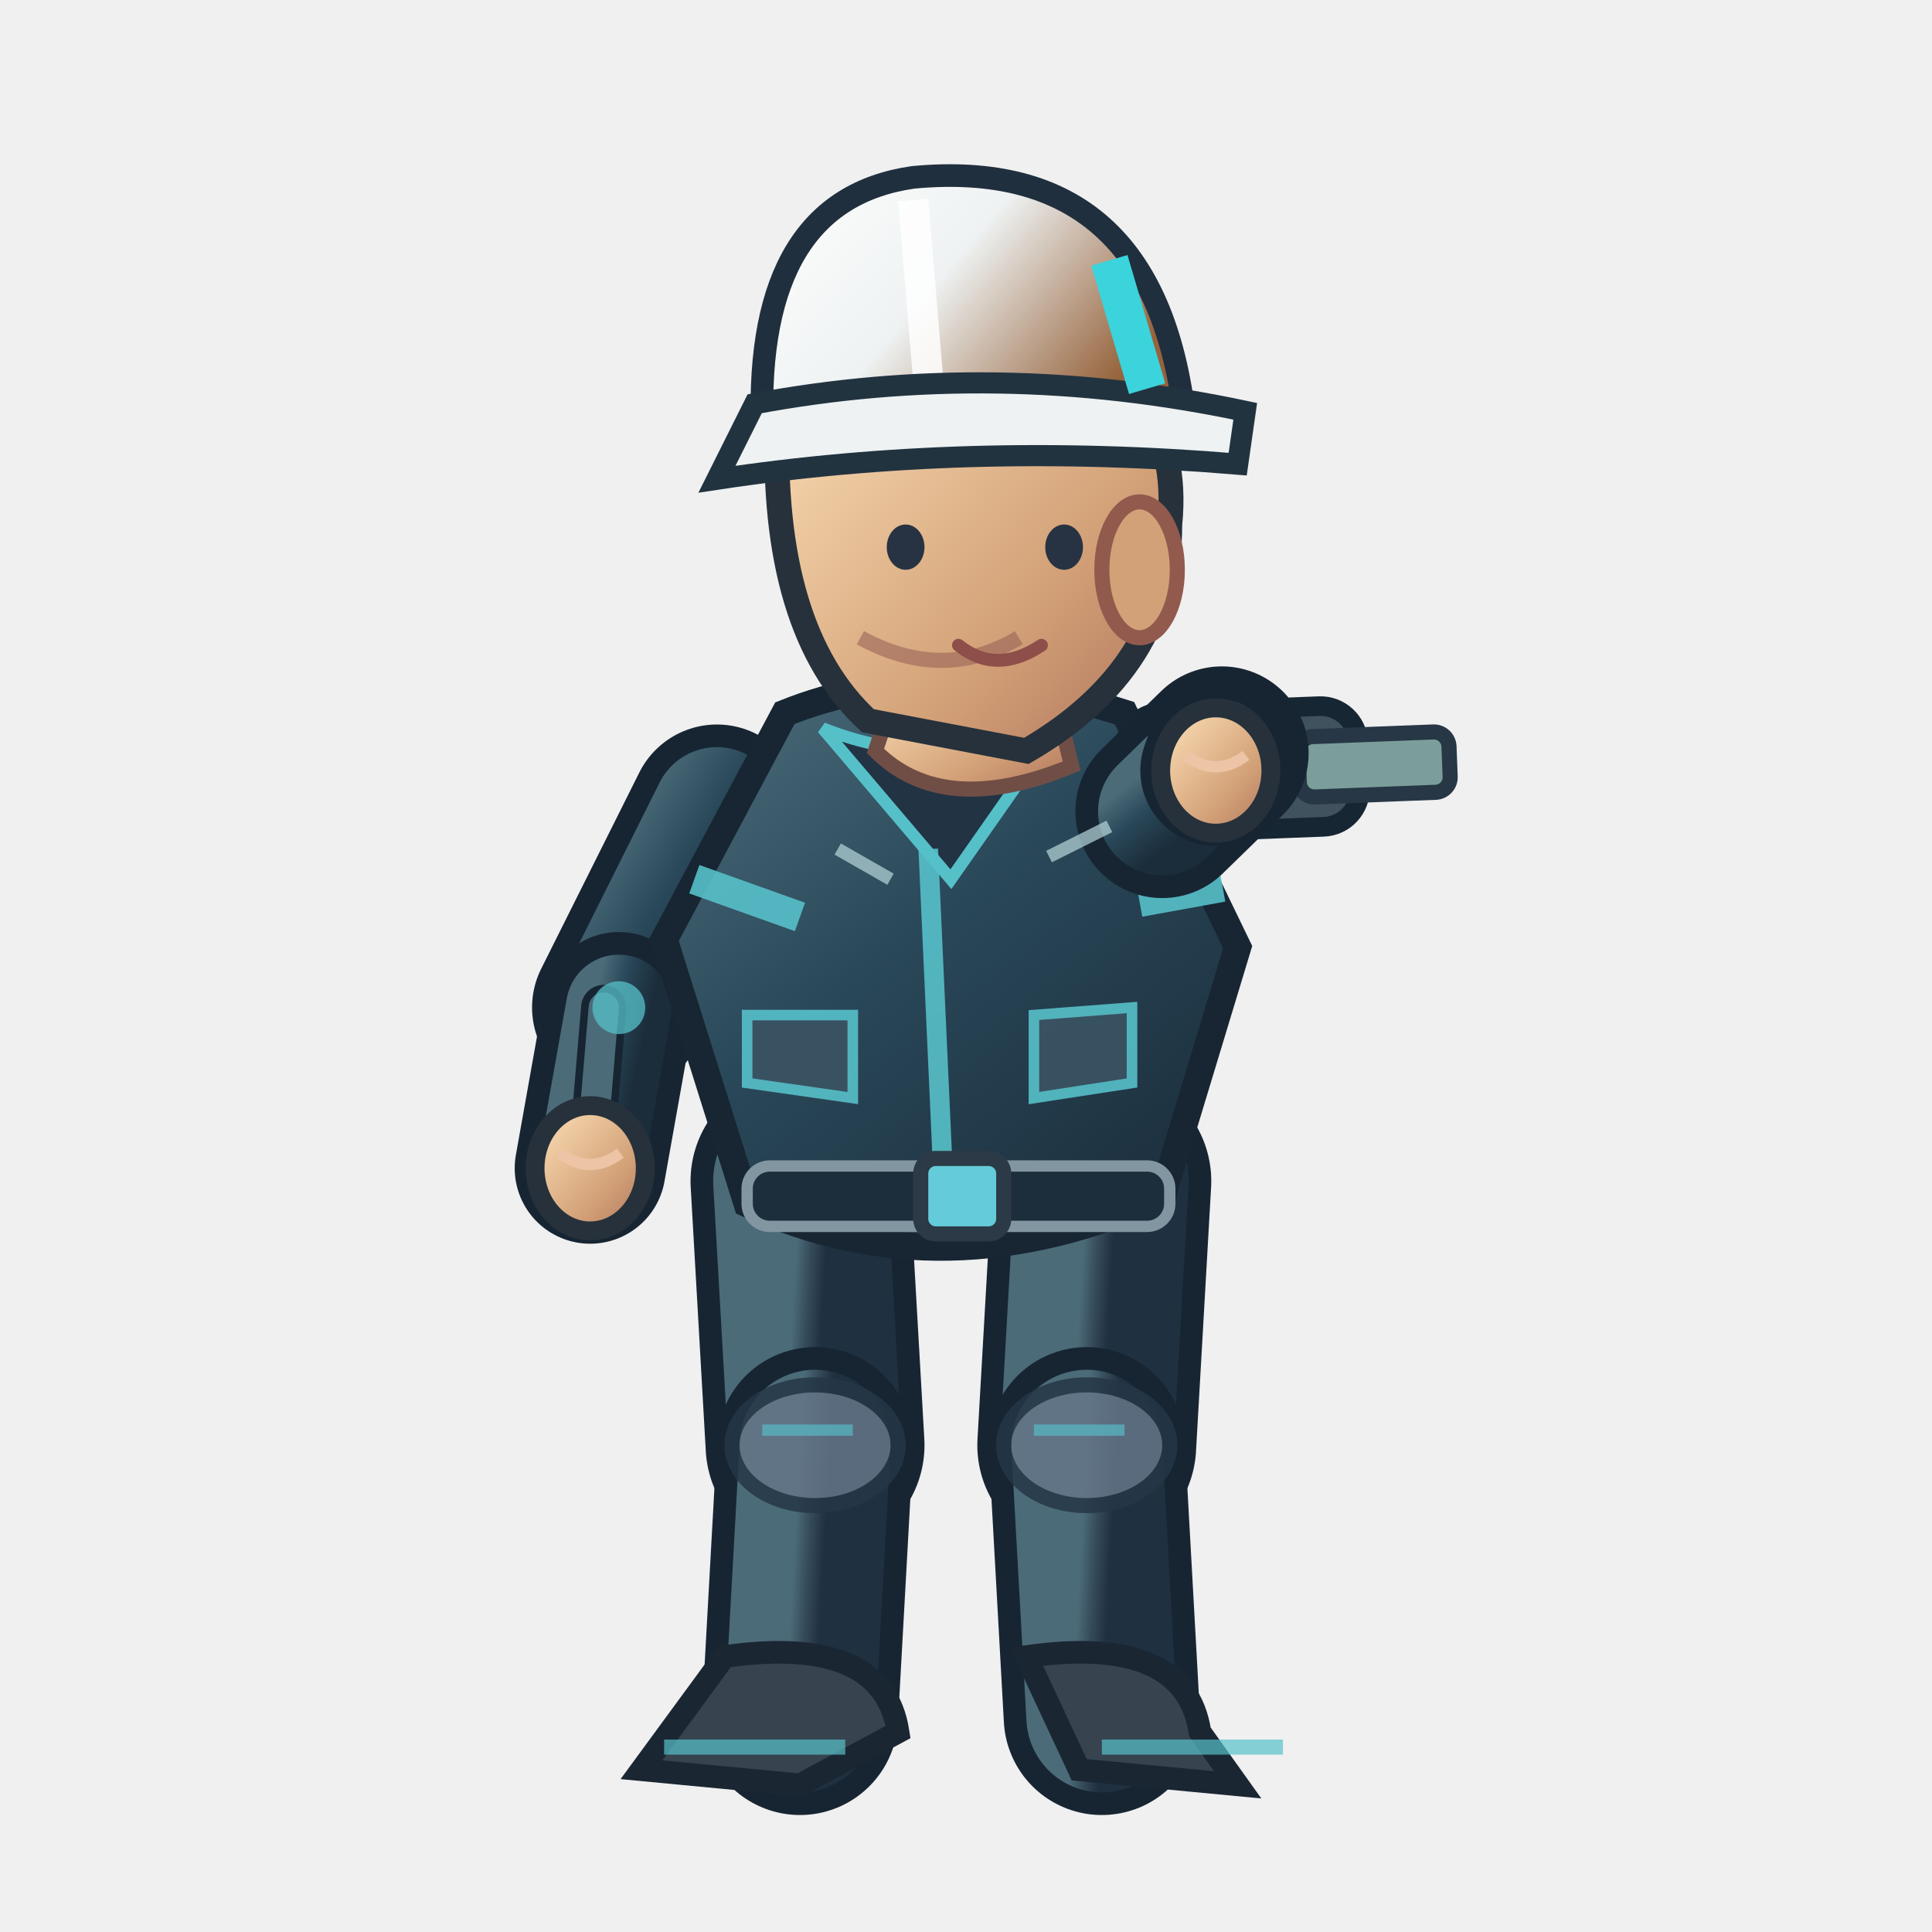
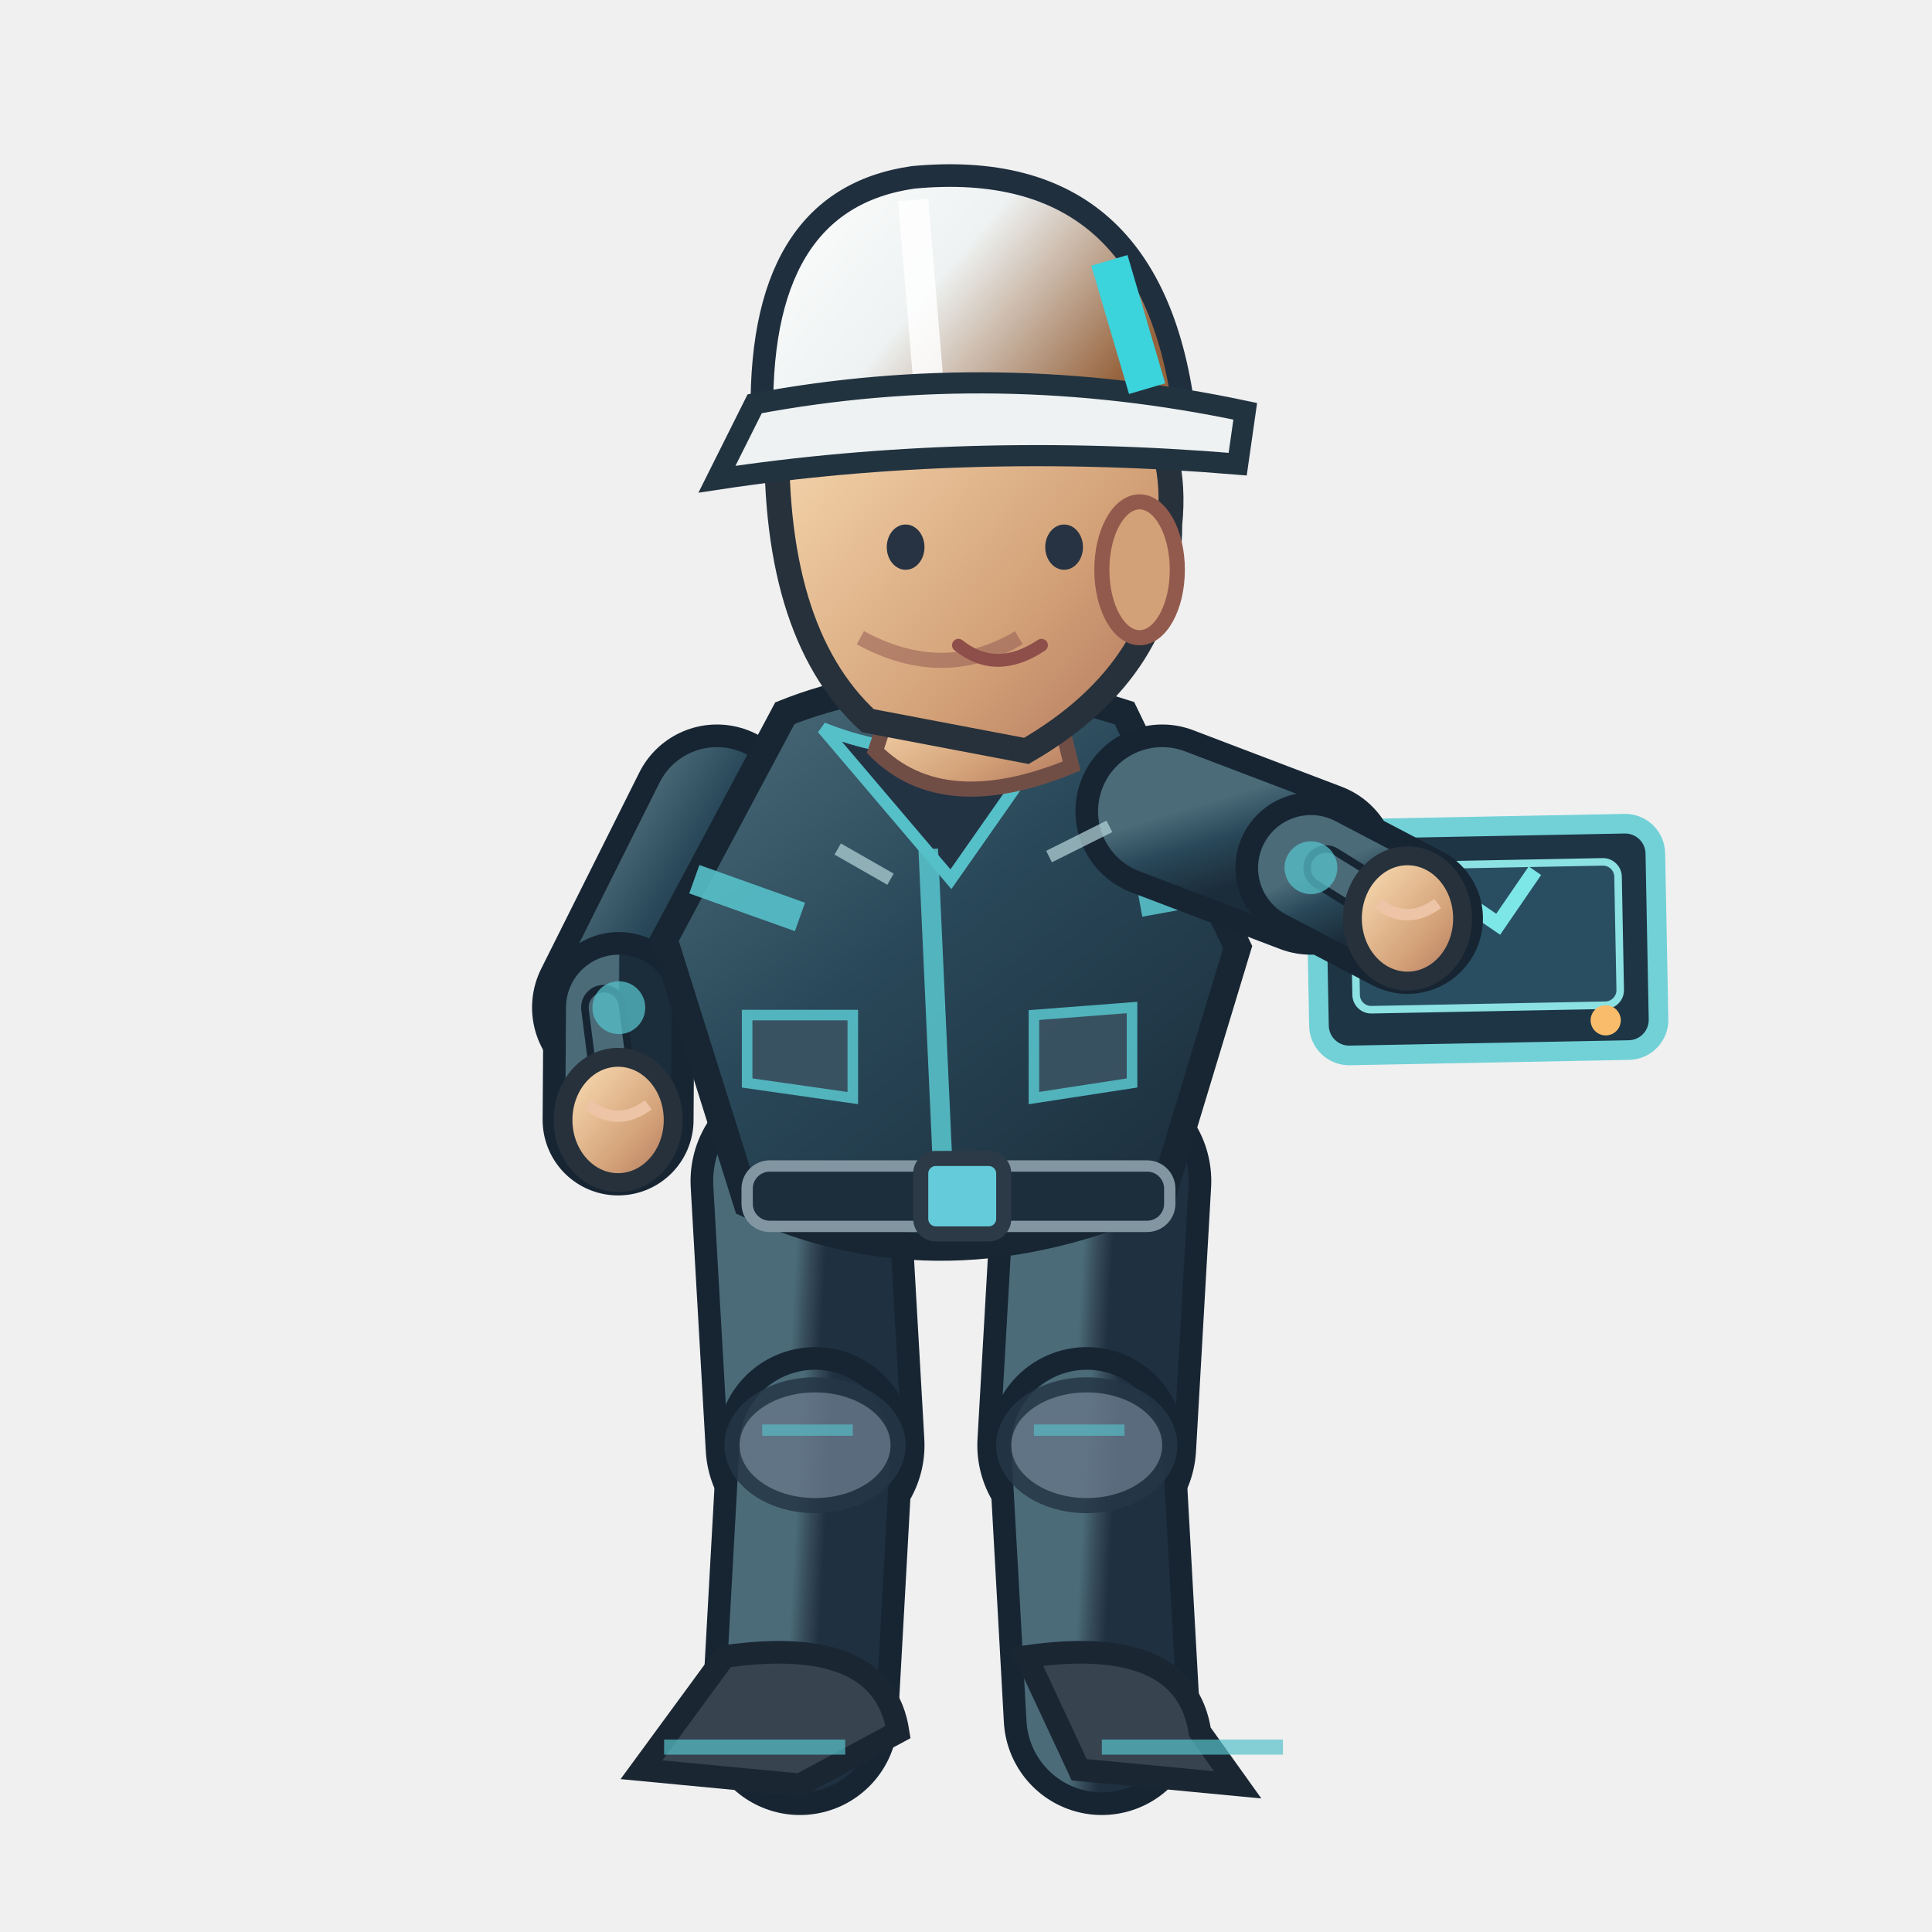
<svg xmlns="http://www.w3.org/2000/svg" width="256" height="256" viewBox="0 0 256 256">
  <defs>
    <linearGradient id="jacket" x1=".1" x2=".9" y1="0" y2="1">
      <stop offset="0" stop-color="#4b6b79" />
      <stop offset=".43" stop-color="#294859" />
      <stop offset="1" stop-color="#1b2c3a" />
    </linearGradient>
    <linearGradient id="helmet" x1="0" x2="1" y1="0" y2=".5">
      <stop offset="0" stop-color="#ffffff" />
      <stop offset=".5" stop-color="#eef2f2" />
      <stop offset="1" stop-color="#96633c" />
    </linearGradient>
    <linearGradient id="skin" x1="0" x2="1" y1="0" y2="1">
      <stop offset="0" stop-color="#ffe4bb" />
      <stop offset=".65" stop-color="#d3a178" />
      <stop offset="1" stop-color="#af745b" />
    </linearGradient>
    <linearGradient id="pant" x1="0" x2="1" y1="0" y2="1">
      <stop offset="0" stop-color="#4b6b79" />
      <stop offset=".5" stop-color="#354a58" />
      <stop offset="1" stop-color="#1f3040" />
    </linearGradient>
  </defs>
  <path d="M 106.0 156.5 L 108.0 191.5" fill="none" stroke="#172533" stroke-width="29" stroke-linecap="round" />
  <path d="M 106.0 156.5 L 108.0 191.5" fill="none" stroke="url(#pant)" stroke-width="23" stroke-linecap="round" />
  <path d="M 108.0 191.5 L 106.0 227.5" fill="none" stroke="#172533" stroke-width="26" stroke-linecap="round" />
  <path d="M 108.0 191.5 L 106.0 227.5" fill="none" stroke="url(#pant)" stroke-width="20" stroke-linecap="round" />
  <ellipse cx="108.0" cy="191.5" rx="11" ry="8" fill="#647687" stroke="#253645" stroke-width="2" opacity=".85" />
  <path d="M 101.0 189.5 l 12 0" stroke="#56c0c9" stroke-width="1.5" opacity=".65" />
  <path d="M 96.0 219.5 Q 117.0 216.5 119.0 229.5 L 106.0 236.5 L 85.0 234.5Z" fill="#37434f" stroke="#1b2633" stroke-width="3" />
  <path d="M 88.0 231.5 l 24 0" stroke="#56c0c9" stroke-width="2" opacity=".7" />
  <path d="M 146.0 156.5 L 144.0 191.5" fill="none" stroke="#172533" stroke-width="29" stroke-linecap="round" />
  <path d="M 146.0 156.5 L 144.0 191.5" fill="none" stroke="url(#pant)" stroke-width="23" stroke-linecap="round" />
  <path d="M 144.0 191.5 L 146.0 227.5" fill="none" stroke="#172533" stroke-width="26" stroke-linecap="round" />
  <path d="M 144.0 191.5 L 146.0 227.5" fill="none" stroke="url(#pant)" stroke-width="20" stroke-linecap="round" />
  <ellipse cx="144.0" cy="191.5" rx="11" ry="8" fill="#647687" stroke="#253645" stroke-width="2" opacity=".85" />
  <path d="M 137.0 189.5 l 12 0" stroke="#56c0c9" stroke-width="1.5" opacity=".65" />
  <path d="M 136.0 219.5 Q 157.0 216.5 159.0 229.5 L 164.0 236.5 L 143.0 234.5Z" fill="#37434f" stroke="#1b2633" stroke-width="3" />
  <path d="M 146.0 231.5 l 24 0" stroke="#56c0c9" stroke-width="2" opacity=".7" />
  <path d="M 95.0 107.5 L 82.0 133.5" fill="none" stroke="#172533" stroke-width="23" stroke-linecap="round" />
  <path d="M 95.0 107.5 L 82.0 133.5" fill="none" stroke="url(#jacket)" stroke-width="17" stroke-linecap="round" />
-   <path d="M 82.0 133.5 L 78.2 154.8" fill="none" stroke="#172533" stroke-width="20" stroke-linecap="round" />
-   <path d="M 82.0 133.5 L 78.2 154.8" fill="none" stroke="url(#jacket)" stroke-width="14" stroke-linecap="round" />
-   <path d="M 80.0 133.5 L 78.2 154.8" fill="none" stroke="#172533" stroke-width="6" stroke-linecap="round" />
-   <path d="M 80.0 133.5 L 78.2 154.8" fill="none" stroke="#4b6b79" stroke-width="4" stroke-linecap="round" />
+   <path d="M 82.0 133.5 L 81.9 148.4" fill="none" stroke="#172533" stroke-width="20" stroke-linecap="round" />
+   <path d="M 82.0 133.5 L 81.9 148.4" fill="none" stroke="url(#jacket)" stroke-width="14" stroke-linecap="round" />
+   <path d="M 80.0 133.5 L 81.9 148.4" fill="none" stroke="#172533" stroke-width="6" stroke-linecap="round" />
+   <path d="M 80.0 133.5 L 81.9 148.4" fill="none" stroke="#4b6b79" stroke-width="4" stroke-linecap="round" />
  <circle cx="82" cy="133.522" r="3.5" fill="#56c0c9" opacity=".75" />
-   <ellipse cx="78.2" cy="154.8" rx="7.3" ry="8.3" fill="url(#skin)" stroke="#26313b" stroke-width="2.5" />
-   <path d="M 74.2 152.8 q 4 3 8 0" fill="none" stroke="#edc5a6" stroke-width="1.5" />
+   <ellipse cx="81.9" cy="148.4" rx="7.3" ry="8.3" fill="url(#skin)" stroke="#26313b" stroke-width="2.5" />
+   <path d="M 77.9 146.4 q 4 3 8 0" fill="none" stroke="#edc5a6" stroke-width="1.5" />
  <path d="M 104 94.5 Q 124 86.5 149 94.5 L 164 125.5 L 154 158.5 Q 125 171.5 99 159.5 L 88 124.5Z" fill="url(#jacket)" stroke="#172632" stroke-width="3.6" />
  <path d="M 109 96.5 Q 124 102.5 140 96.5 L 126 116.5Z" fill="#223344" stroke="#56c0c9" stroke-width="1.6" />
  <path d="M 123 112.5 L 125 156.5" stroke="#56c0c9" stroke-width="2.6" opacity=".9" />
  <path d="M 92 116.5 L 106 121.5 M 151 119.5 L 162 117.5" stroke="#56c0c9" stroke-width="4" opacity=".9" />
  <rect x="99" y="154.5" width="56" height="8" rx="3" fill="#1c2d3b" stroke="#8296a2" stroke-width="1.5" />
  <rect x="122" y="153.5" width="11" height="10" rx="2" fill="#64cbda" stroke="#2b3a46" stroke-width="2" />
  <path d="M 99 134.5 l 14 0 l 0 11 l -14 -2 Z M 137 134.5 l 13 -1 l 0 10 l -13 2 Z" fill="#3b5363" stroke="#56c0c9" stroke-width="1.4" opacity=".9" />
  <path d="M 119 90.5 L 139 89.5 L 142 101.5 Q 125 108.5 116 99.5Z" fill="url(#skin)" stroke="#704e46" stroke-width="2" />
  <path d="M 103 55.5 Q 113 36.5 135 43.5 Q 157 49.5 155 69.5 Q 155 88.5 136 99.5 L 115 95.5 Q 102 83.5 103 55.5Z" fill="url(#skin)" stroke="#26313b" stroke-width="3.3" />
  <ellipse cx="151" cy="75.5" rx="5" ry="9" fill="#d3a178" stroke="#925a4d" stroke-width="2" />
  <path d="M 135 84.5 q -10 6 -21 0" fill="none" stroke="#9a6257" stroke-width="2" opacity=".6" />
  <ellipse cx="120" cy="72.5" rx="2.5" ry="3" fill="#273342" />
  <ellipse cx="141" cy="72.5" rx="2.5" ry="3" fill="#273342" />
  <path d="M 127 85.5 q 5 4 11 0" fill="none" stroke="#8e4e49" stroke-width="1.7" stroke-linecap="round" />
  <path d="M 101 56.5 Q 100 26.5 121 23.5 Q 153 20.5 157 55.5Z" fill="url(#helmet)" stroke="#202f3e" stroke-width="3" />
  <path d="M 121 26.5 L 123 50.5" stroke="#ffffff" stroke-width="4" opacity=".83" />
  <path d="M 100 53.5 Q 132 47.5 165 54.5 L 164 61.5 Q 128 58.5 95 63.5Z" fill="#eef2f2" stroke="#223340" stroke-width="2.8" />
  <path d="M 147 34.5 l 5 17" stroke="#3bd3dc" stroke-width="5" />
-   <g transform="translate(161.1,102.1) rotate(-2.2)">
-     <rect x="-12" y="-8" width="31" height="16" rx="5" fill="#40525d" stroke="#172633" stroke-width="2.6" />
-     <rect x="11" y="-4" width="20" height="8" rx="2" fill="#7b9e9b" stroke="#273746" stroke-width="2" />
-     <circle cx="-5" cy="0" r="4" fill="#64cbd0" />
+   <g transform="translate(186.5,121.7) rotate(-1.1)">
+     <rect x="-12" y="-12" width="45" height="30" rx="4" fill="#1d3545" stroke="#71d1d7" stroke-width="2.6" />
+     <rect x="-7" y="-7" width="35" height="19" rx="2" fill="#294e61" stroke="#8ce1e2" stroke-width="1" />
+     <path d="M -1 4 l 6 -8 l 7 5 l 5 -7" fill="none" stroke="#7de7e8" stroke-width="2" />
+     <circle cx="26" cy="14" r="2" fill="#f9bc6b" />
  </g>
-   <path d="M 154.0 107.5 L 161.9 99.8" fill="none" stroke="#172533" stroke-width="23" stroke-linecap="round" />
-   <path d="M 154.0 107.5 L 161.9 99.8" fill="none" stroke="url(#jacket)" stroke-width="17" stroke-linecap="round" />
-   <path d="M 161.9 99.8 L 161.1 102.1" fill="none" stroke="#172533" stroke-width="20" stroke-linecap="round" />
-   <path d="M 161.9 99.8 L 161.1 102.1" fill="none" stroke="url(#jacket)" stroke-width="14" stroke-linecap="round" />
-   <path d="M 163.9 99.8 L 161.1 102.1" fill="none" stroke="#172533" stroke-width="6" stroke-linecap="round" />
-   <path d="M 163.9 99.8 L 161.1 102.1" fill="none" stroke="#4b6b79" stroke-width="4" stroke-linecap="round" />
-   <circle cx="161.947" cy="99.813" r="3.5" fill="#56c0c9" opacity=".75" />
-   <ellipse cx="161.1" cy="102.1" rx="7.3" ry="8.3" fill="url(#skin)" stroke="#26313b" stroke-width="2.5" />
-   <path d="M 157.1 100.1 q 4 3 8 0" fill="none" stroke="#edc5a6" stroke-width="1.5" />
+   <path d="M 154.0 107.5 L 173.7 115.0" fill="none" stroke="#172533" stroke-width="23" stroke-linecap="round" />
+   <path d="M 154.0 107.5 L 173.7 115.0" fill="none" stroke="url(#jacket)" stroke-width="17" stroke-linecap="round" />
+   <path d="M 173.7 115.0 L 186.5 121.7" fill="none" stroke="#172533" stroke-width="20" stroke-linecap="round" />
+   <path d="M 173.7 115.0 L 186.5 121.7" fill="none" stroke="url(#jacket)" stroke-width="14" stroke-linecap="round" />
+   <path d="M 175.7 115.0 L 186.5 121.7" fill="none" stroke="#172533" stroke-width="6" stroke-linecap="round" />
+   <path d="M 175.7 115.0 L 186.5 121.7" fill="none" stroke="#4b6b79" stroke-width="4" stroke-linecap="round" />
+   <circle cx="173.706" cy="114.977" r="3.5" fill="#56c0c9" opacity=".75" />
+   <ellipse cx="186.5" cy="121.7" rx="7.3" ry="8.3" fill="url(#skin)" stroke="#26313b" stroke-width="2.5" />
+   <path d="M 182.5 119.7 q 4 3 8 0" fill="none" stroke="#edc5a6" stroke-width="1.5" />
  <path d="M 111 112.5 l 7 4 M 139 113.5 l 8 -4" stroke="#b8d7db" stroke-width="1.7" opacity=".7" />
</svg>
